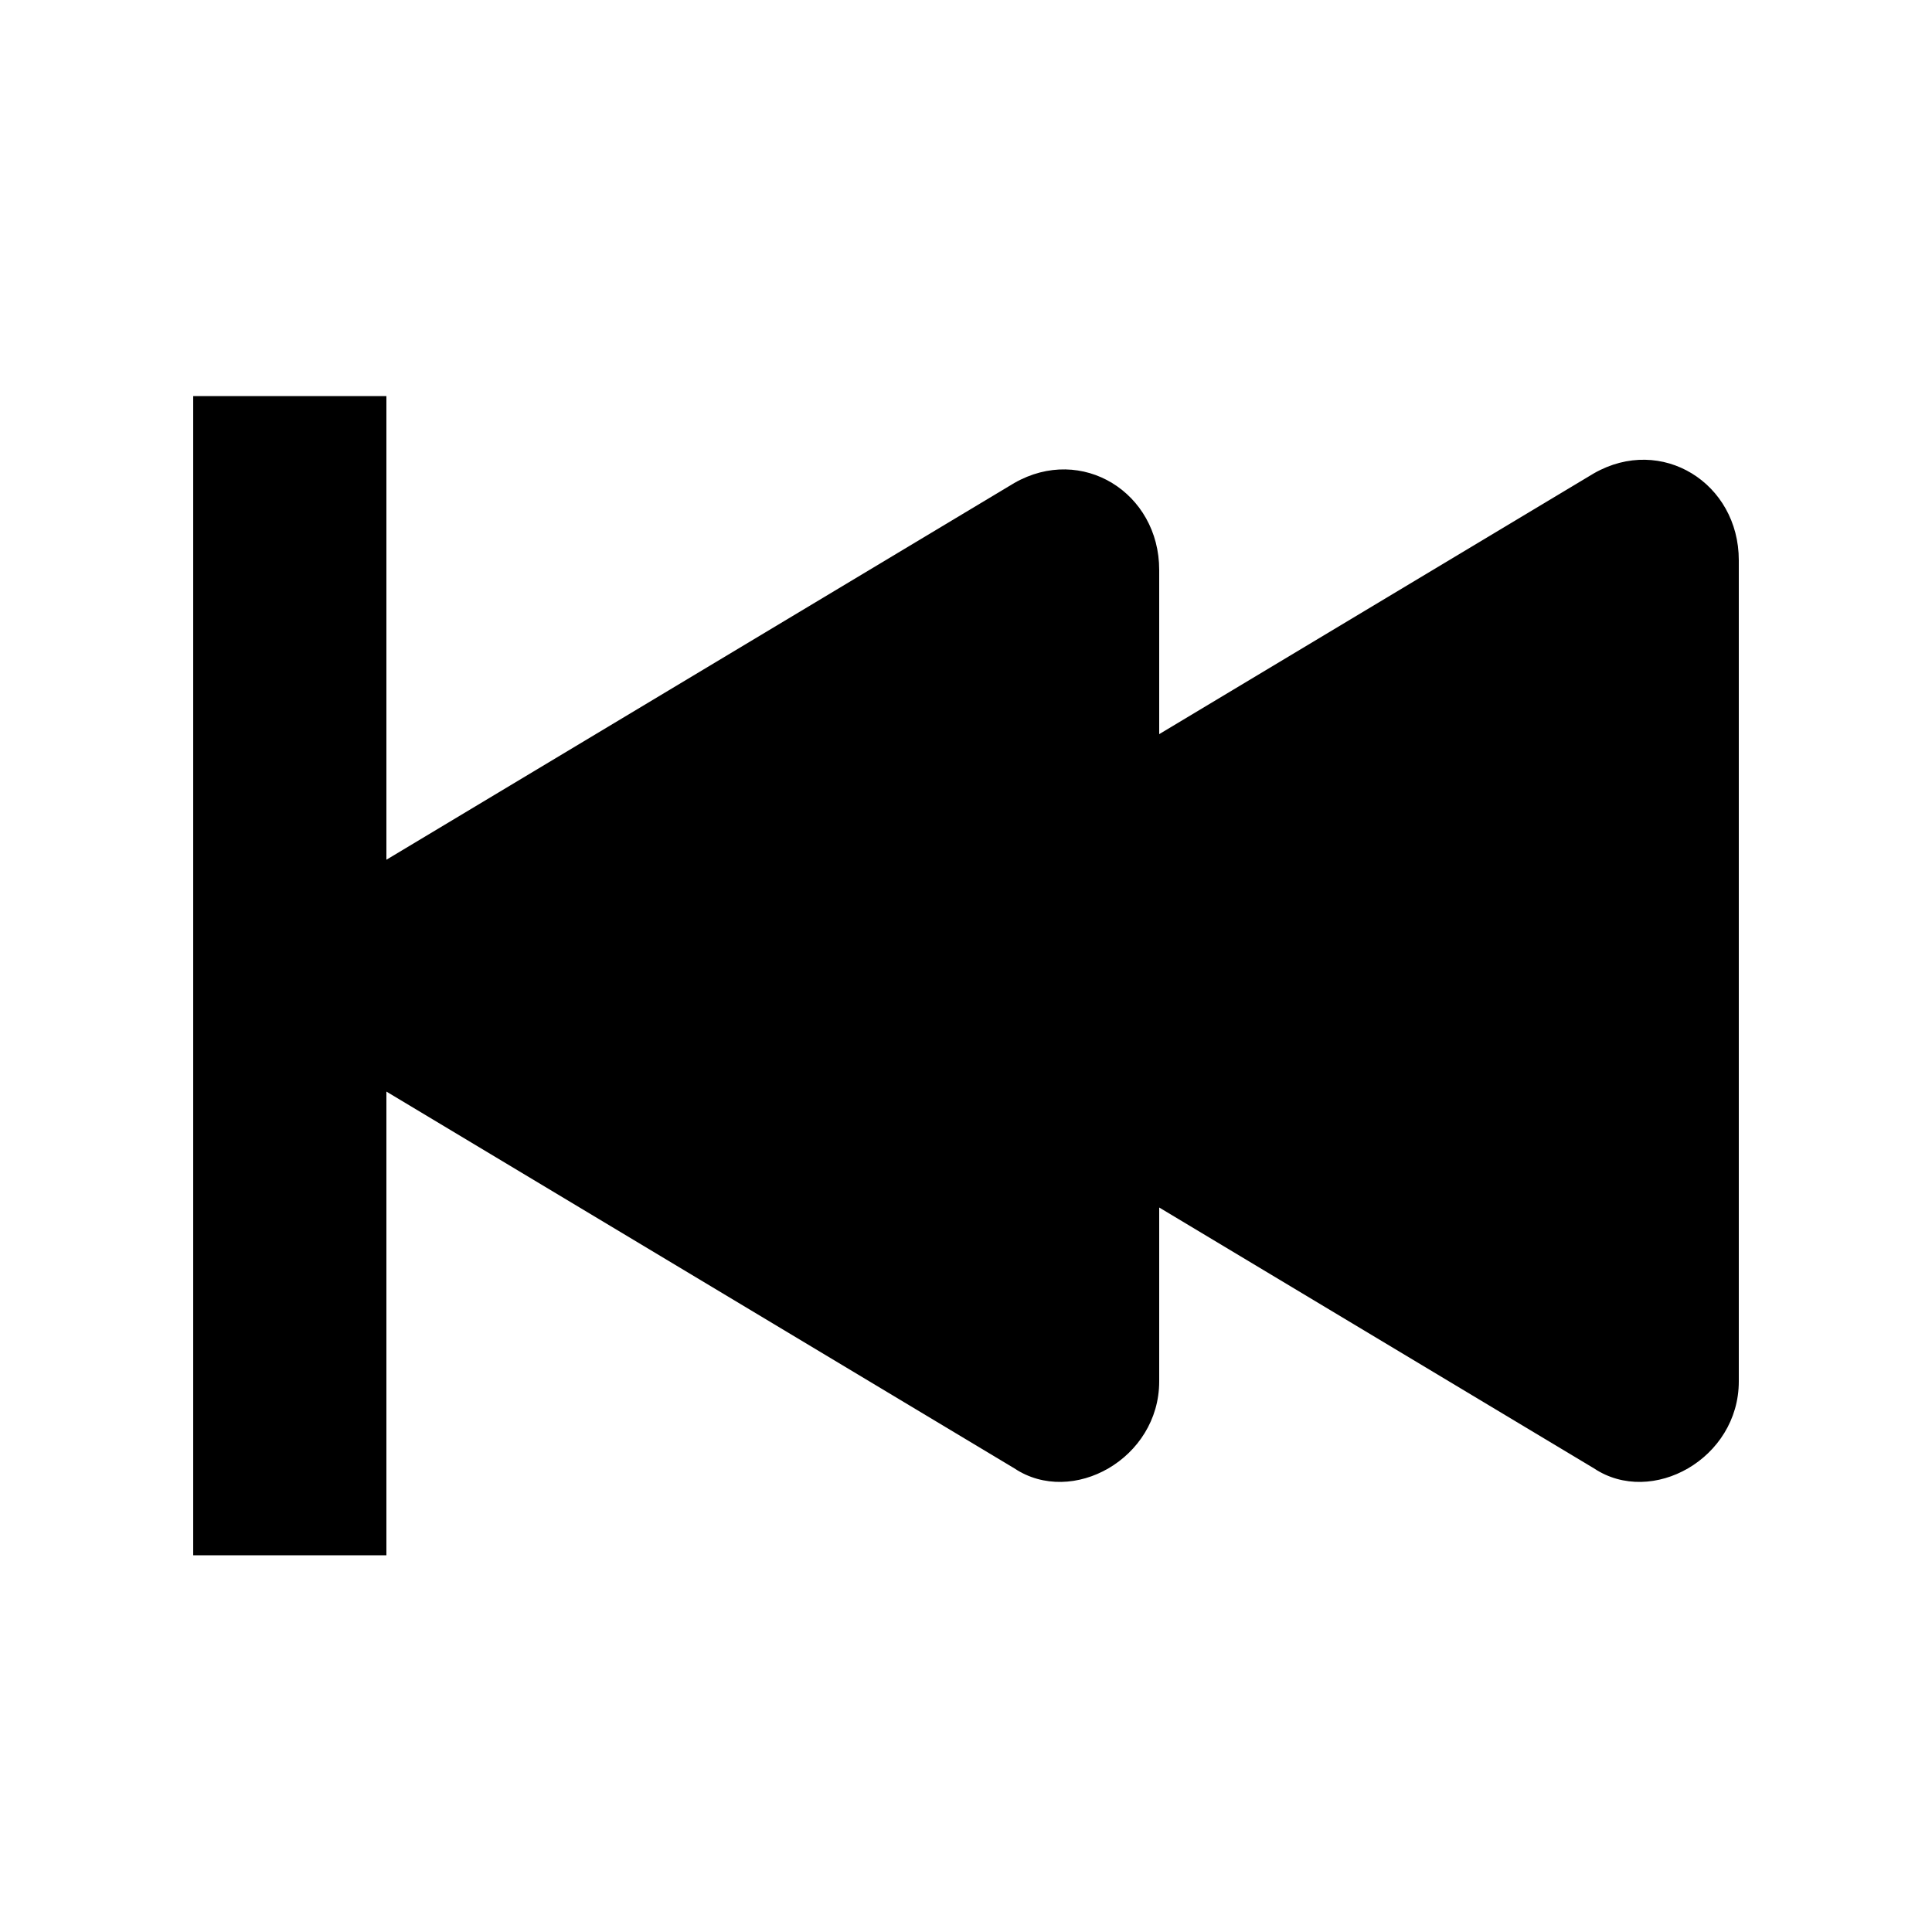
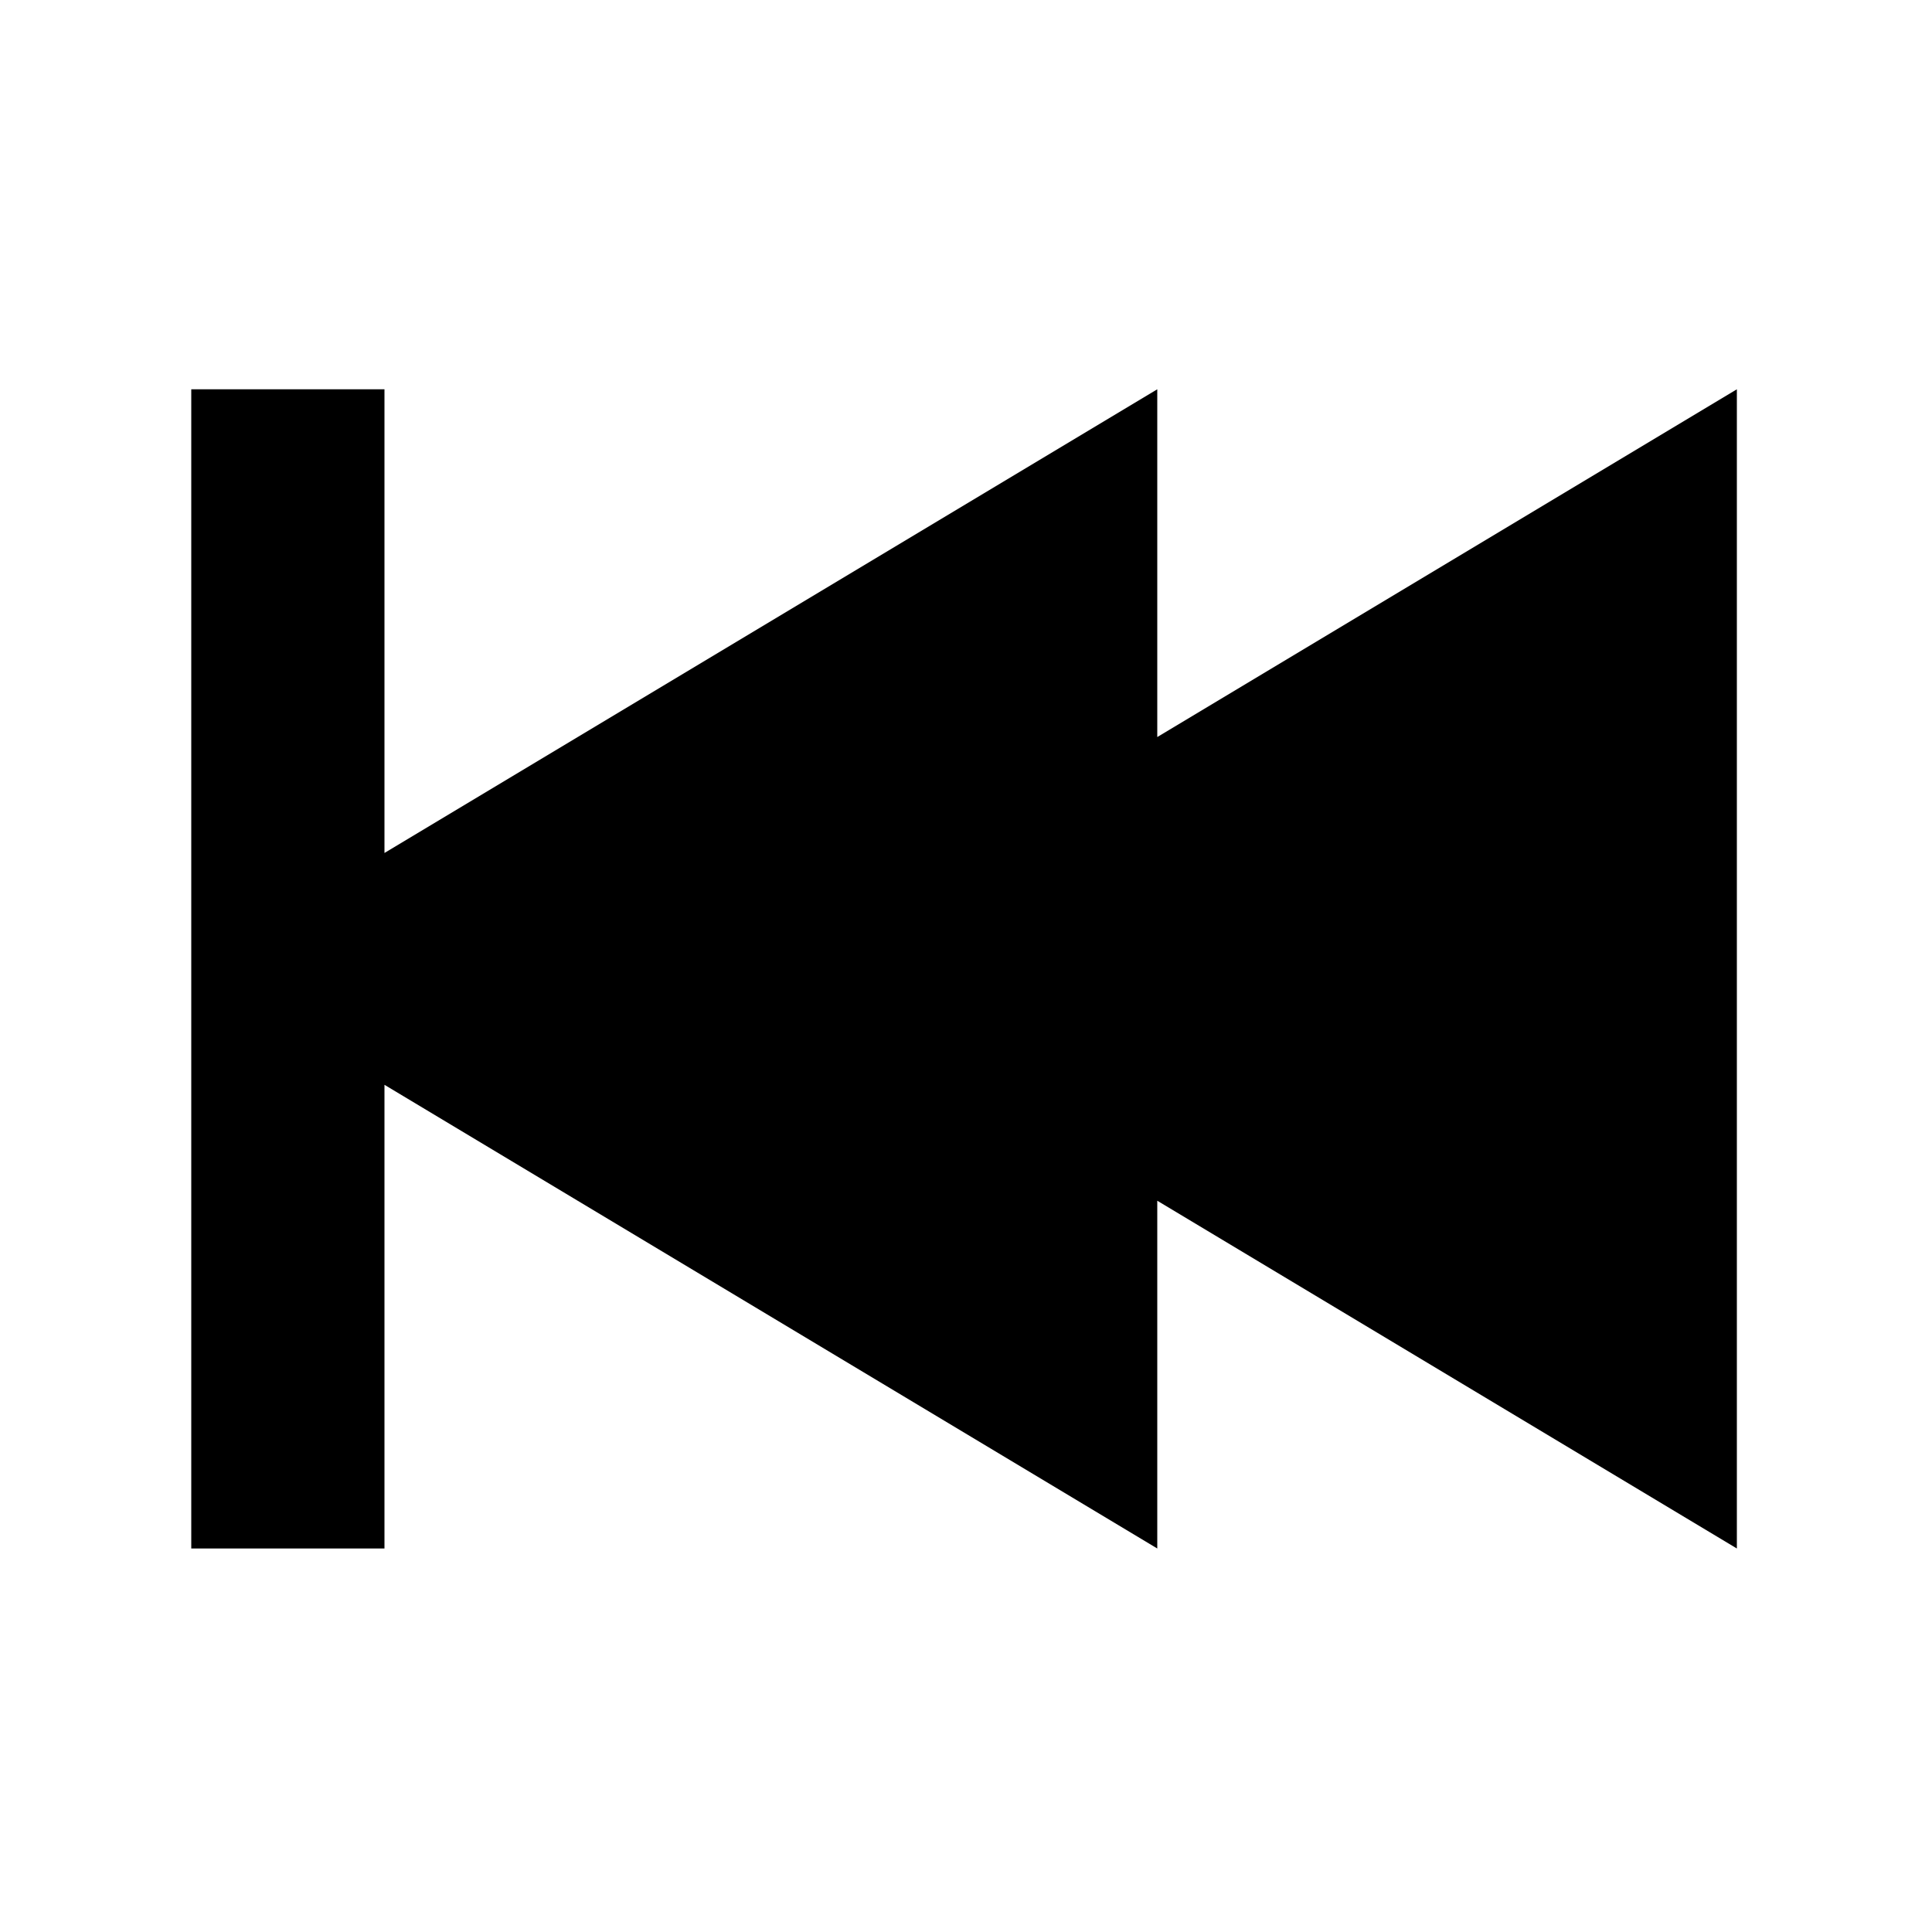
- <svg xmlns="http://www.w3.org/2000/svg" version="1.1" id="Layer_1" x="0px" y="0px" viewBox="-295 387 20 20" style="enable-background:new -295 387 20 20;" xml:space="preserve">
-   <path d="M-283,394.6l4.5-2.7c0.7-0.4,1.5,0.1,1.5,0.9v8.5c0,0.8-0.9,1.3-1.5,0.9l-4.5-2.7v1.8c0,0.8-0.9,1.3-1.5,0.9l-6.5-3.9v4.8  h-2v-12h2v4.8l6.5-3.9c0.7-0.4,1.5,0.1,1.5,0.9V394.6z" />
+ <svg xmlns="http://www.w3.org/2000/svg" version="1.1" width="20" height="20" viewBox="0 0 20 20">
+   <path d="M11.98 7.63l6-3.6v12l-6-3.6v3.6l-8-4.8v4.8h-2v-12h2v4.8l8-4.8v3.6z" />
</svg>
